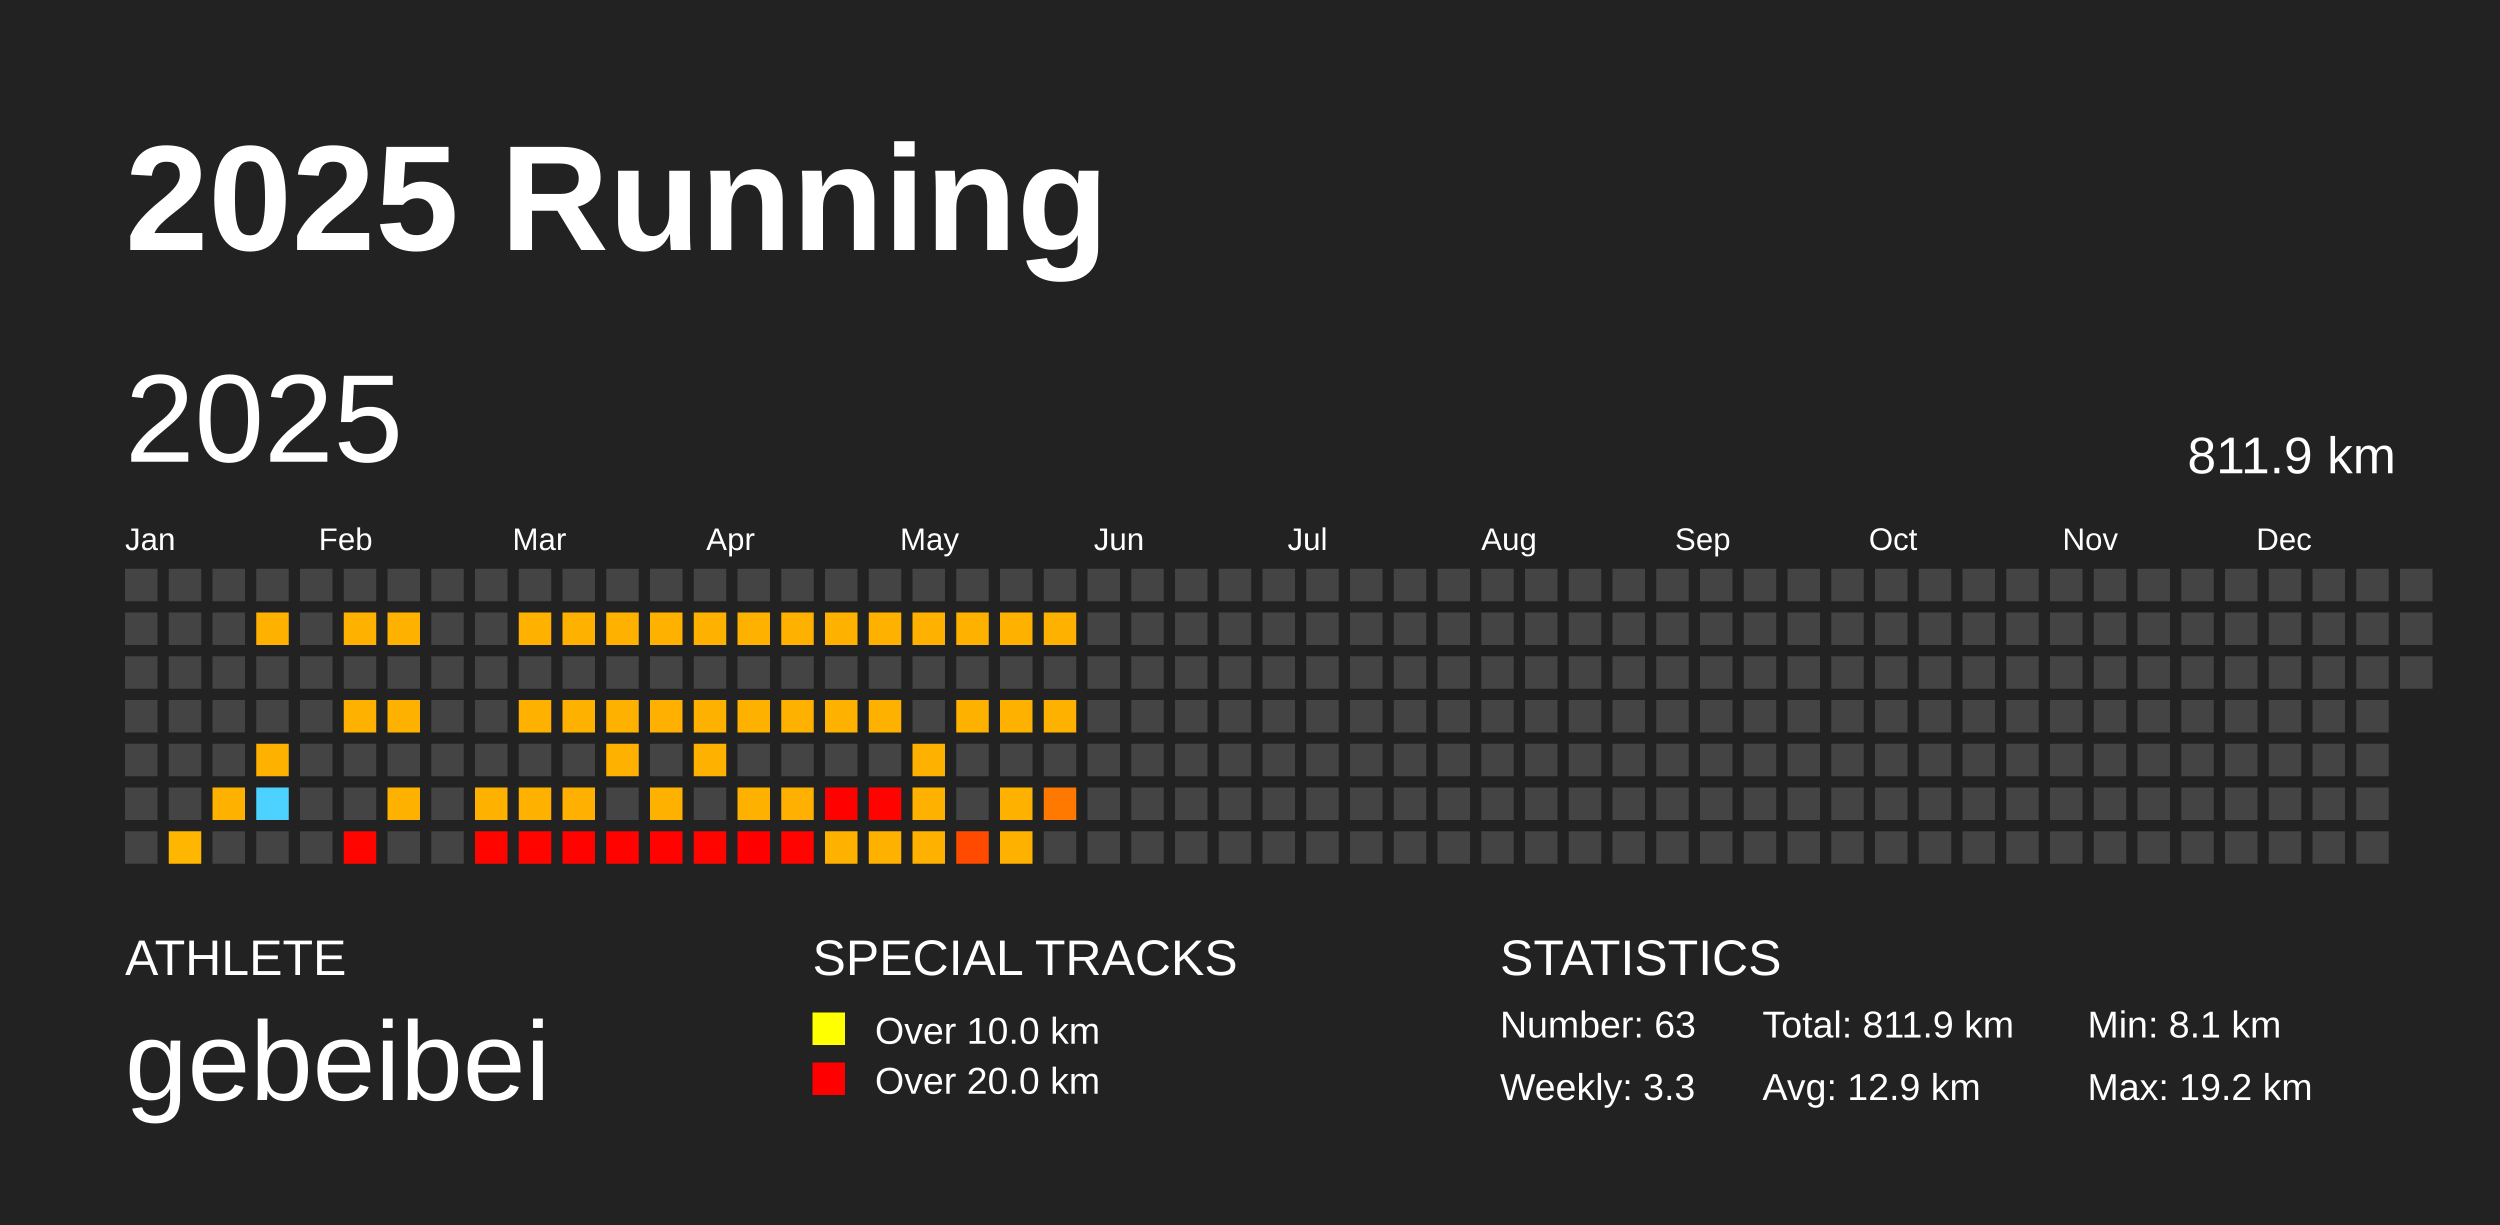
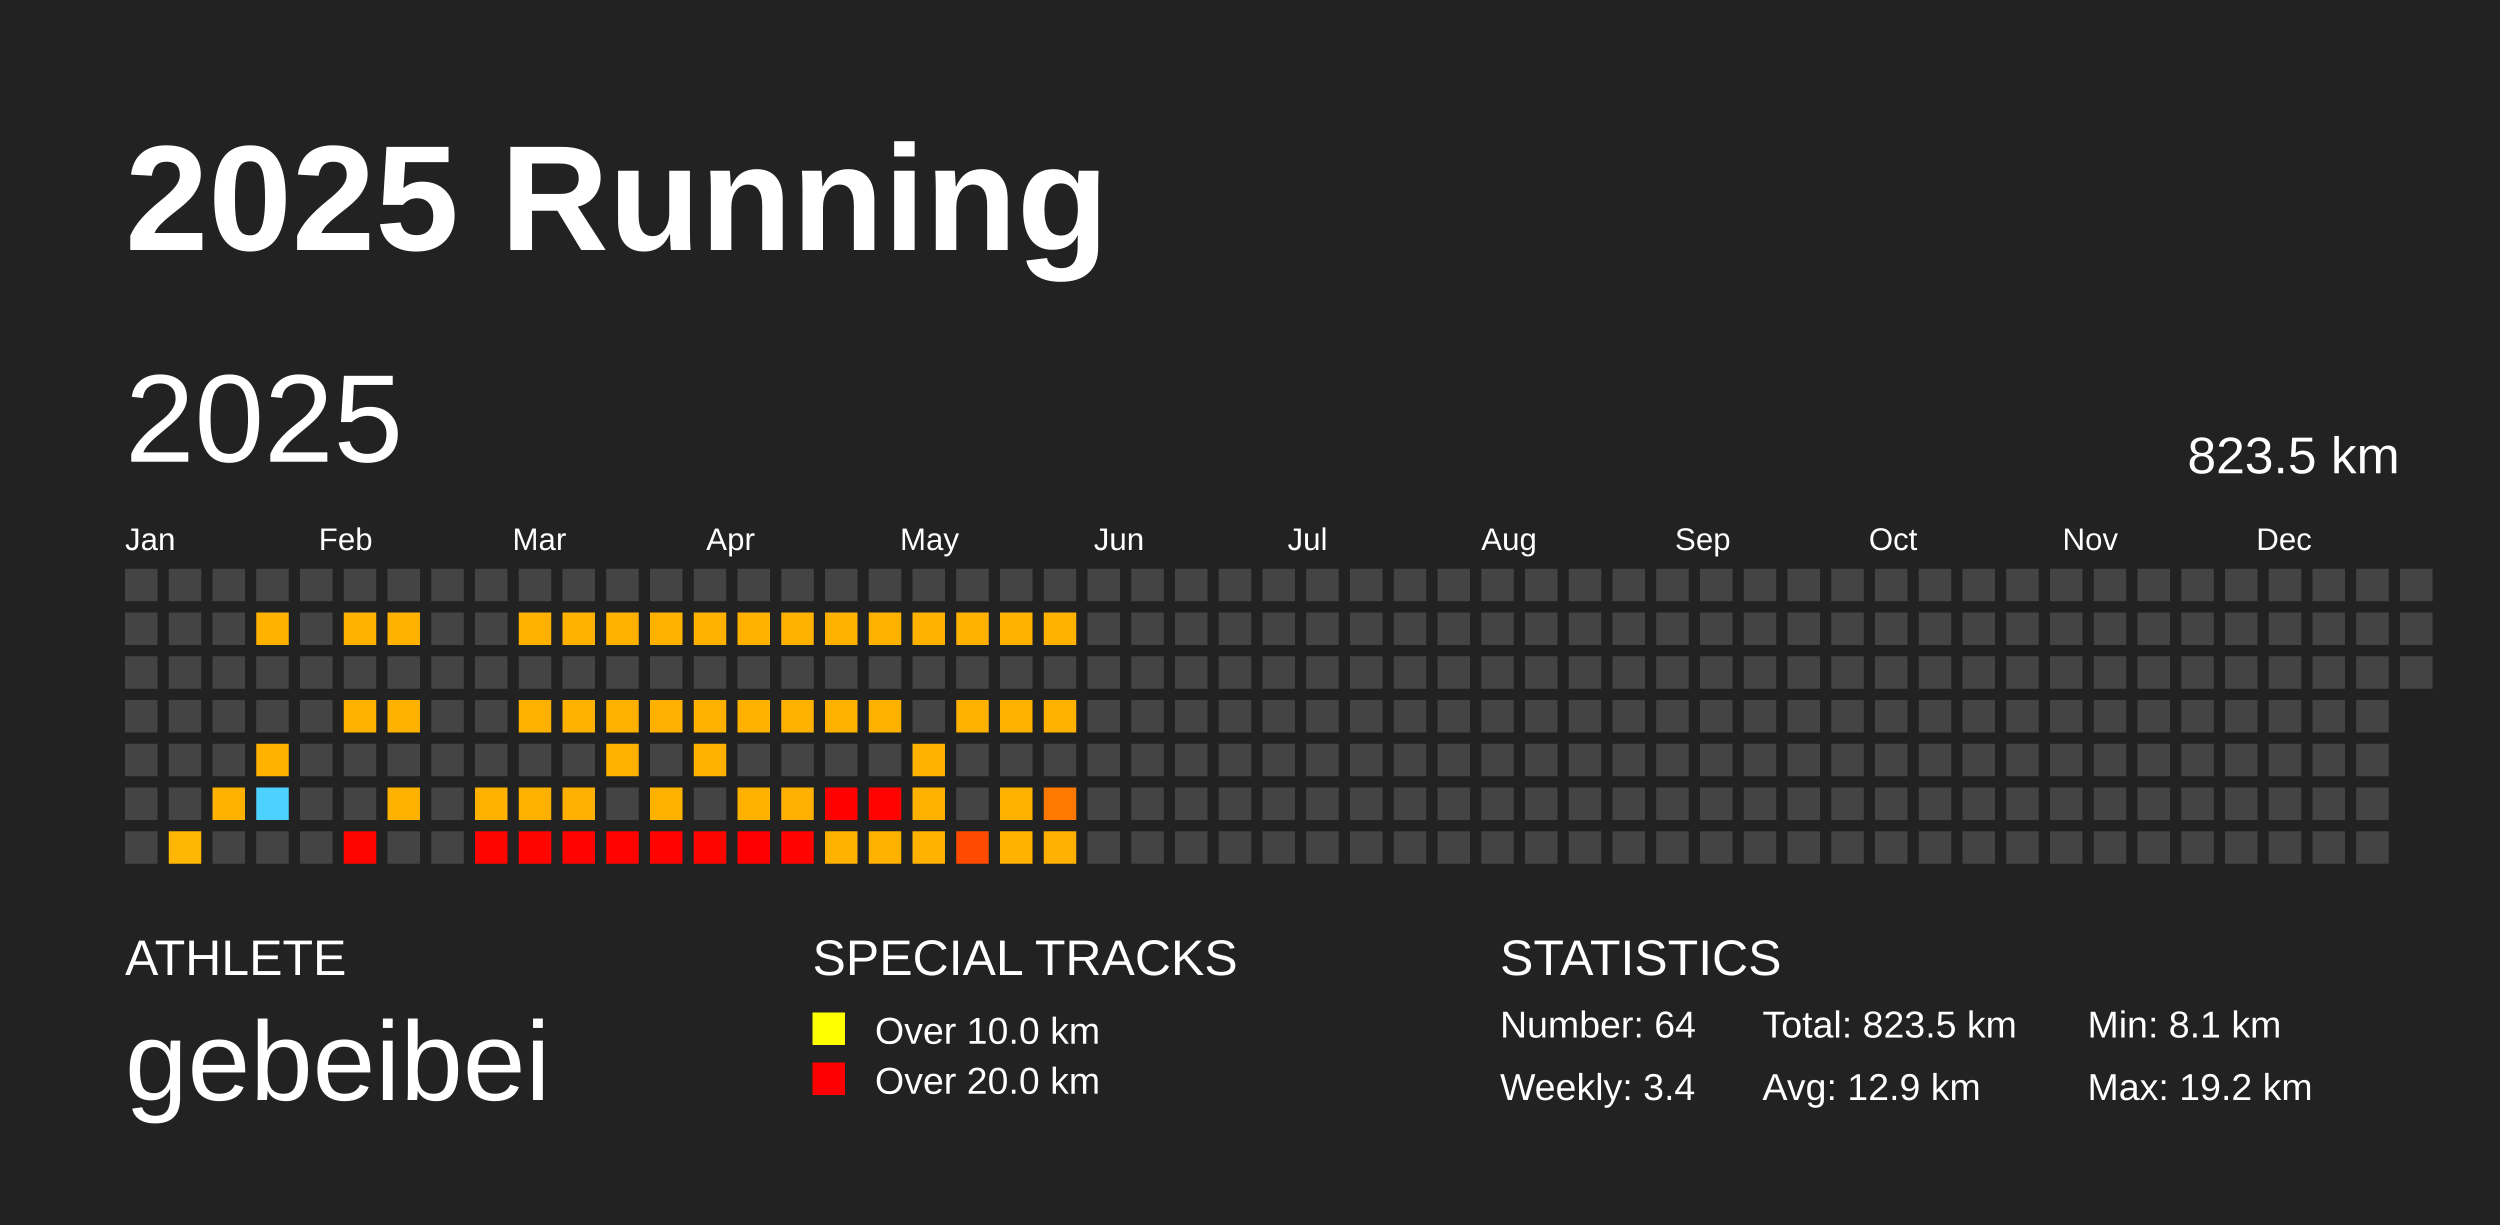
<svg xmlns="http://www.w3.org/2000/svg" baseProfile="full" height="98mm" version="1.1" viewBox="0,0,200,98" width="200mm">
  <defs />
  <rect fill="#222222" height="98" width="200" x="0" y="0" />
  <text fill="#FFFFFF" style="font-size:12px; font-family:Arial; font-weight:bold;" x="10" y="20">2025 Running</text>
  <text fill="#FFFFFF" style="font-size:4px; font-family:Arial" x="10" y="78">ATHLETE</text>
  <text fill="#FFFFFF" style="font-size:9px; font-family:Arial" x="10" y="88">gebeibei</text>
  <text fill="#FFFFFF" style="font-size:4px; font-family:Arial" x="65" y="78">SPECIAL TRACKS</text>
  <rect fill="yellow" height="2.6" width="2.6" x="65" y="81" />
  <text fill="#FFFFFF" style="font-size:3px; font-family:Arial" x="70" y="83.5">Over 10.0 km</text>
  <rect fill="red" height="2.6" width="2.6" x="65" y="85" />
  <text fill="#FFFFFF" style="font-size:3px; font-family:Arial" x="70" y="87.5">Over 20.0 km</text>
  <text fill="#FFFFFF" style="font-size:4px; font-family:Arial" x="120" y="78">STATISTICS</text>
-   <text fill="#FFFFFF" style="font-size:3px; font-family:Arial" x="120" y="83">Number: 63</text>
-   <text fill="#FFFFFF" style="font-size:3px; font-family:Arial" x="120" y="88">Weekly: 3.3</text>
-   <text fill="#FFFFFF" style="font-size:3px; font-family:Arial" x="141" y="83">Total: 811.9 km</text>
+   <text fill="#FFFFFF" style="font-size:3px; font-family:Arial" x="120" y="83">Number: 64</text>
+   <text fill="#FFFFFF" style="font-size:3px; font-family:Arial" x="120" y="88">Weekly: 3.4</text>
+   <text fill="#FFFFFF" style="font-size:3px; font-family:Arial" x="141" y="83">Total: 823.5 km</text>
  <text fill="#FFFFFF" style="font-size:3px; font-family:Arial" x="141" y="88">Avg: 12.9 km</text>
  <text fill="#FFFFFF" style="font-size:3px; font-family:Arial" x="167" y="83">Min: 8.1 km</text>
  <text fill="#FFFFFF" style="font-size:3px; font-family:Arial" x="167" y="88">Max: 19.2 km</text>
  <text dominant-baseline="hanging" fill="#FFFFFF" style="font-size:10.0px; font-family:Arial;" x="10" y="30">2025</text>
-   <text dominant-baseline="hanging" fill="#FFFFFF" style="font-size:4.125px; font-family:Arial;" x="175" y="35">811.9 km</text>
+   <text dominant-baseline="hanging" fill="#FFFFFF" style="font-size:4.125px; font-family:Arial;" x="175" y="35">823.5 km</text>
  <text fill="#FFFFFF" style="font-size:2.5px; font-family:Arial" x="10.0" y="44">Jan</text>
  <text fill="#FFFFFF" style="font-size:2.5px; font-family:Arial" x="25.5" y="44">Feb</text>
  <text fill="#FFFFFF" style="font-size:2.5px; font-family:Arial" x="41.0" y="44">Mar</text>
  <text fill="#FFFFFF" style="font-size:2.5px; font-family:Arial" x="56.5" y="44">Apr</text>
  <text fill="#FFFFFF" style="font-size:2.5px; font-family:Arial" x="72.0" y="44">May</text>
  <text fill="#FFFFFF" style="font-size:2.5px; font-family:Arial" x="87.5" y="44">Jun</text>
  <text fill="#FFFFFF" style="font-size:2.5px; font-family:Arial" x="103.0" y="44">Jul</text>
  <text fill="#FFFFFF" style="font-size:2.5px; font-family:Arial" x="118.5" y="44">Aug</text>
  <text fill="#FFFFFF" style="font-size:2.5px; font-family:Arial" x="134.0" y="44">Sep</text>
  <text fill="#FFFFFF" style="font-size:2.5px; font-family:Arial" x="149.5" y="44">Oct</text>
  <text fill="#FFFFFF" style="font-size:2.5px; font-family:Arial" x="165.0" y="44">Nov</text>
  <text fill="#FFFFFF" style="font-size:2.5px; font-family:Arial" x="180.5" y="44">Dec</text>
  <rect fill="#444444" height="2.6" width="2.6" x="10.0" y="45.5" />
  <rect fill="#444444" height="2.6" width="2.6" x="10.0" y="49.0" />
  <rect fill="#444444" height="2.6" width="2.6" x="10.0" y="52.5" />
  <rect fill="#444444" height="2.6" width="2.6" x="10.0" y="56.0" />
  <rect fill="#444444" height="2.6" width="2.6" x="10.0" y="59.5" />
  <rect fill="#444444" height="2.6" width="2.6" x="10.0" y="63.0" />
  <rect fill="#444444" height="2.6" width="2.6" x="10.0" y="66.5" />
  <rect fill="#444444" height="2.6" width="2.6" x="13.5" y="45.5" />
  <rect fill="#444444" height="2.6" width="2.6" x="13.5" y="49.0" />
  <rect fill="#444444" height="2.6" width="2.6" x="13.5" y="52.5" />
  <rect fill="#444444" height="2.6" width="2.6" x="13.5" y="56.0" />
  <rect fill="#444444" height="2.6" width="2.6" x="13.5" y="59.5" />
  <rect fill="#444444" height="2.6" width="2.6" x="13.5" y="63.0" />
  <rect fill="#ffb600" height="2.6" width="2.6" x="13.5" y="66.5" />
  <rect fill="#444444" height="2.6" width="2.6" x="17.0" y="45.5" />
  <rect fill="#444444" height="2.6" width="2.6" x="17.0" y="49.0" />
  <rect fill="#444444" height="2.6" width="2.6" x="17.0" y="52.5" />
  <rect fill="#444444" height="2.6" width="2.6" x="17.0" y="56.0" />
  <rect fill="#444444" height="2.6" width="2.6" x="17.0" y="59.5" />
  <rect fill="#ffb100" height="2.6" width="2.6" x="17.0" y="63.0" />
  <rect fill="#444444" height="2.6" width="2.6" x="17.0" y="66.5" />
  <rect fill="#444444" height="2.6" width="2.6" x="20.5" y="45.5" />
  <rect fill="#ffb100" height="2.6" width="2.6" x="20.5" y="49.0" />
  <rect fill="#444444" height="2.6" width="2.6" x="20.5" y="52.5" />
  <rect fill="#444444" height="2.6" width="2.6" x="20.5" y="56.0" />
  <rect fill="#ffb100" height="2.6" width="2.6" x="20.5" y="59.5" />
  <rect fill="#4dd2ff" height="2.6" width="2.6" x="20.5" y="63.0" />
  <rect fill="#444444" height="2.6" width="2.6" x="20.5" y="66.5" />
  <rect fill="#444444" height="2.6" width="2.6" x="24.0" y="45.5" />
  <rect fill="#444444" height="2.6" width="2.6" x="24.0" y="49.0" />
  <rect fill="#444444" height="2.6" width="2.6" x="24.0" y="52.5" />
  <rect fill="#444444" height="2.6" width="2.6" x="24.0" y="56.0" />
  <rect fill="#444444" height="2.6" width="2.6" x="24.0" y="59.5" />
  <rect fill="#444444" height="2.6" width="2.6" x="24.0" y="63.0" />
  <rect fill="#444444" height="2.6" width="2.6" x="24.0" y="66.5" />
  <rect fill="#444444" height="2.6" width="2.6" x="27.5" y="45.5" />
  <rect fill="#ffb100" height="2.6" width="2.6" x="27.5" y="49.0" />
  <rect fill="#444444" height="2.6" width="2.6" x="27.5" y="52.5" />
  <rect fill="#ffb100" height="2.6" width="2.6" x="27.5" y="56.0" />
  <rect fill="#444444" height="2.6" width="2.6" x="27.5" y="59.5" />
  <rect fill="#444444" height="2.6" width="2.6" x="27.5" y="63.0" />
  <rect fill="#ff0500" height="2.6" width="2.6" x="27.5" y="66.5" />
  <rect fill="#444444" height="2.6" width="2.6" x="31.0" y="45.5" />
  <rect fill="#ffb100" height="2.6" width="2.6" x="31.0" y="49.0" />
  <rect fill="#444444" height="2.6" width="2.6" x="31.0" y="52.5" />
  <rect fill="#ffb100" height="2.6" width="2.6" x="31.0" y="56.0" />
  <rect fill="#444444" height="2.6" width="2.6" x="31.0" y="59.5" />
  <rect fill="#ffb100" height="2.6" width="2.6" x="31.0" y="63.0" />
  <rect fill="#444444" height="2.6" width="2.6" x="31.0" y="66.5" />
  <rect fill="#444444" height="2.6" width="2.6" x="34.5" y="45.5" />
  <rect fill="#444444" height="2.6" width="2.6" x="34.5" y="49.0" />
  <rect fill="#444444" height="2.6" width="2.6" x="34.5" y="52.5" />
  <rect fill="#444444" height="2.6" width="2.6" x="34.5" y="56.0" />
  <rect fill="#444444" height="2.6" width="2.6" x="34.5" y="59.5" />
  <rect fill="#444444" height="2.6" width="2.6" x="34.5" y="63.0" />
  <rect fill="#444444" height="2.6" width="2.6" x="34.5" y="66.5" />
  <rect fill="#444444" height="2.6" width="2.6" x="38.0" y="45.5" />
  <rect fill="#444444" height="2.6" width="2.6" x="38.0" y="49.0" />
  <rect fill="#444444" height="2.6" width="2.6" x="38.0" y="52.5" />
  <rect fill="#444444" height="2.6" width="2.6" x="38.0" y="56.0" />
  <rect fill="#444444" height="2.6" width="2.6" x="38.0" y="59.5" />
  <rect fill="#ffb100" height="2.6" width="2.6" x="38.0" y="63.0" />
  <rect fill="#ff0500" height="2.6" width="2.6" x="38.0" y="66.5" />
  <rect fill="#444444" height="2.6" width="2.6" x="41.5" y="45.5" />
  <rect fill="#ffb100" height="2.6" width="2.6" x="41.5" y="49.0" />
  <rect fill="#444444" height="2.6" width="2.6" x="41.5" y="52.5" />
  <rect fill="#ffb100" height="2.6" width="2.6" x="41.5" y="56.0" />
  <rect fill="#444444" height="2.6" width="2.6" x="41.5" y="59.5" />
  <rect fill="#ffb100" height="2.6" width="2.6" x="41.5" y="63.0" />
  <rect fill="#ff0500" height="2.6" width="2.6" x="41.5" y="66.5" />
  <rect fill="#444444" height="2.6" width="2.6" x="45.0" y="45.5" />
  <rect fill="#ffb100" height="2.6" width="2.6" x="45.0" y="49.0" />
  <rect fill="#444444" height="2.6" width="2.6" x="45.0" y="52.5" />
  <rect fill="#ffb100" height="2.6" width="2.6" x="45.0" y="56.0" />
  <rect fill="#444444" height="2.6" width="2.6" x="45.0" y="59.5" />
  <rect fill="#ffb000" height="2.6" width="2.6" x="45.0" y="63.0" />
  <rect fill="#ff0300" height="2.6" width="2.6" x="45.0" y="66.5" />
  <rect fill="#444444" height="2.6" width="2.6" x="48.5" y="45.5" />
  <rect fill="#ffb100" height="2.6" width="2.6" x="48.5" y="49.0" />
  <rect fill="#444444" height="2.6" width="2.6" x="48.5" y="52.5" />
  <rect fill="#ffb100" height="2.6" width="2.6" x="48.5" y="56.0" />
  <rect fill="#ffb100" height="2.6" width="2.6" x="48.5" y="59.5" />
  <rect fill="#444444" height="2.6" width="2.6" x="48.5" y="63.0" />
  <rect fill="#ff0300" height="2.6" width="2.6" x="48.5" y="66.5" />
  <rect fill="#444444" height="2.6" width="2.6" x="52.0" y="45.5" />
  <rect fill="#ffb100" height="2.6" width="2.6" x="52.0" y="49.0" />
  <rect fill="#444444" height="2.6" width="2.6" x="52.0" y="52.5" />
  <rect fill="#ffb000" height="2.6" width="2.6" x="52.0" y="56.0" />
  <rect fill="#444444" height="2.6" width="2.6" x="52.0" y="59.5" />
  <rect fill="#ffb100" height="2.6" width="2.6" x="52.0" y="63.0" />
  <rect fill="#ff0300" height="2.6" width="2.6" x="52.0" y="66.5" />
  <rect fill="#444444" height="2.6" width="2.6" x="55.5" y="45.5" />
  <rect fill="#ffb100" height="2.6" width="2.6" x="55.5" y="49.0" />
  <rect fill="#444444" height="2.6" width="2.6" x="55.5" y="52.5" />
  <rect fill="#ffb100" height="2.6" width="2.6" x="55.5" y="56.0" />
  <rect fill="#ffb100" height="2.6" width="2.6" x="55.5" y="59.5" />
  <rect fill="#444444" height="2.6" width="2.6" x="55.5" y="63.0" />
  <rect fill="#ff0500" height="2.6" width="2.6" x="55.5" y="66.5" />
  <rect fill="#444444" height="2.6" width="2.6" x="59.0" y="45.5" />
  <rect fill="#ffb100" height="2.6" width="2.6" x="59.0" y="49.0" />
  <rect fill="#444444" height="2.6" width="2.6" x="59.0" y="52.5" />
  <rect fill="#ffb100" height="2.6" width="2.6" x="59.0" y="56.0" />
  <rect fill="#444444" height="2.6" width="2.6" x="59.0" y="59.5" />
  <rect fill="#ffb100" height="2.6" width="2.6" x="59.0" y="63.0" />
  <rect fill="#ff0000" height="2.6" width="2.6" x="59.0" y="66.5" />
  <rect fill="#444444" height="2.6" width="2.6" x="62.5" y="45.5" />
  <rect fill="#ffb100" height="2.6" width="2.6" x="62.5" y="49.0" />
  <rect fill="#444444" height="2.6" width="2.6" x="62.5" y="52.5" />
  <rect fill="#ffb100" height="2.6" width="2.6" x="62.5" y="56.0" />
  <rect fill="#444444" height="2.6" width="2.6" x="62.5" y="59.5" />
  <rect fill="#ffb000" height="2.6" width="2.6" x="62.5" y="63.0" />
  <rect fill="#ff0400" height="2.6" width="2.6" x="62.5" y="66.5" />
  <rect fill="#444444" height="2.6" width="2.6" x="66.0" y="45.5" />
  <rect fill="#ffb100" height="2.6" width="2.6" x="66.0" y="49.0" />
  <rect fill="#444444" height="2.6" width="2.6" x="66.0" y="52.5" />
  <rect fill="#ffb100" height="2.6" width="2.6" x="66.0" y="56.0" />
  <rect fill="#444444" height="2.6" width="2.6" x="66.0" y="59.5" />
  <rect fill="#ff0200" height="2.6" width="2.6" x="66.0" y="63.0" />
  <rect fill="#ffb100" height="2.6" width="2.6" x="66.0" y="66.5" />
  <rect fill="#444444" height="2.6" width="2.6" x="69.5" y="45.5" />
  <rect fill="#ffb100" height="2.6" width="2.6" x="69.5" y="49.0" />
  <rect fill="#444444" height="2.6" width="2.6" x="69.5" y="52.5" />
  <rect fill="#ffb100" height="2.6" width="2.6" x="69.5" y="56.0" />
  <rect fill="#444444" height="2.6" width="2.6" x="69.5" y="59.5" />
  <rect fill="#ff0300" height="2.6" width="2.6" x="69.5" y="63.0" />
  <rect fill="#ffb100" height="2.6" width="2.6" x="69.5" y="66.5" />
  <rect fill="#444444" height="2.6" width="2.6" x="73.0" y="45.5" />
  <rect fill="#ffb100" height="2.6" width="2.6" x="73.0" y="49.0" />
  <rect fill="#444444" height="2.6" width="2.6" x="73.0" y="52.5" />
  <rect fill="#444444" height="2.6" width="2.6" x="73.0" y="56.0" />
  <rect fill="#ffb100" height="2.6" width="2.6" x="73.0" y="59.5" />
  <rect fill="#ffb100" height="2.6" width="2.6" x="73.0" y="63.0" />
  <rect fill="#ffb100" height="2.6" width="2.6" x="73.0" y="66.5" />
  <rect fill="#444444" height="2.6" width="2.6" x="76.5" y="45.5" />
  <rect fill="#ffb100" height="2.6" width="2.6" x="76.5" y="49.0" />
  <rect fill="#444444" height="2.6" width="2.6" x="76.5" y="52.5" />
  <rect fill="#ffb100" height="2.6" width="2.6" x="76.5" y="56.0" />
  <rect fill="#444444" height="2.6" width="2.6" x="76.5" y="59.5" />
  <rect fill="#444444" height="2.6" width="2.6" x="76.5" y="63.0" />
  <rect fill="#ff4a00" height="2.6" width="2.6" x="76.5" y="66.5" />
  <rect fill="#444444" height="2.6" width="2.6" x="80.0" y="45.5" />
  <rect fill="#ffb100" height="2.6" width="2.6" x="80.0" y="49.0" />
  <rect fill="#444444" height="2.6" width="2.6" x="80.0" y="52.5" />
  <rect fill="#ffb100" height="2.6" width="2.6" x="80.0" y="56.0" />
  <rect fill="#444444" height="2.6" width="2.6" x="80.0" y="59.5" />
  <rect fill="#ffb100" height="2.6" width="2.6" x="80.0" y="63.0" />
  <rect fill="#ffb100" height="2.6" width="2.6" x="80.0" y="66.5" />
  <rect fill="#444444" height="2.6" width="2.6" x="83.5" y="45.5" />
  <rect fill="#ffb100" height="2.6" width="2.6" x="83.5" y="49.0" />
  <rect fill="#444444" height="2.6" width="2.6" x="83.5" y="52.5" />
  <rect fill="#ffb100" height="2.6" width="2.6" x="83.5" y="56.0" />
  <rect fill="#444444" height="2.6" width="2.6" x="83.5" y="59.5" />
  <rect fill="#ff7800" height="2.6" width="2.6" x="83.5" y="63.0" />
-   <rect fill="#444444" height="2.6" width="2.6" x="83.5" y="66.5" />
+   <rect fill="#ffb000" height="2.6" width="2.6" x="83.5" y="66.5" />
  <rect fill="#444444" height="2.6" width="2.6" x="87.0" y="45.5" />
  <rect fill="#444444" height="2.6" width="2.6" x="87.0" y="49.0" />
  <rect fill="#444444" height="2.6" width="2.6" x="87.0" y="52.5" />
  <rect fill="#444444" height="2.6" width="2.6" x="87.0" y="56.0" />
  <rect fill="#444444" height="2.6" width="2.6" x="87.0" y="59.5" />
  <rect fill="#444444" height="2.6" width="2.6" x="87.0" y="63.0" />
  <rect fill="#444444" height="2.6" width="2.6" x="87.0" y="66.5" />
  <rect fill="#444444" height="2.6" width="2.6" x="90.5" y="45.5" />
  <rect fill="#444444" height="2.6" width="2.6" x="90.5" y="49.0" />
  <rect fill="#444444" height="2.6" width="2.6" x="90.5" y="52.5" />
  <rect fill="#444444" height="2.6" width="2.6" x="90.5" y="56.0" />
  <rect fill="#444444" height="2.6" width="2.6" x="90.5" y="59.5" />
  <rect fill="#444444" height="2.6" width="2.6" x="90.5" y="63.0" />
  <rect fill="#444444" height="2.6" width="2.6" x="90.5" y="66.5" />
  <rect fill="#444444" height="2.6" width="2.6" x="94.0" y="45.5" />
  <rect fill="#444444" height="2.6" width="2.6" x="94.0" y="49.0" />
  <rect fill="#444444" height="2.6" width="2.6" x="94.0" y="52.5" />
  <rect fill="#444444" height="2.6" width="2.6" x="94.0" y="56.0" />
  <rect fill="#444444" height="2.6" width="2.6" x="94.0" y="59.5" />
  <rect fill="#444444" height="2.6" width="2.6" x="94.0" y="63.0" />
  <rect fill="#444444" height="2.6" width="2.6" x="94.0" y="66.5" />
  <rect fill="#444444" height="2.6" width="2.6" x="97.5" y="45.5" />
  <rect fill="#444444" height="2.6" width="2.6" x="97.5" y="49.0" />
  <rect fill="#444444" height="2.6" width="2.6" x="97.5" y="52.5" />
  <rect fill="#444444" height="2.6" width="2.6" x="97.5" y="56.0" />
  <rect fill="#444444" height="2.6" width="2.6" x="97.5" y="59.5" />
  <rect fill="#444444" height="2.6" width="2.6" x="97.5" y="63.0" />
  <rect fill="#444444" height="2.6" width="2.6" x="97.5" y="66.5" />
  <rect fill="#444444" height="2.6" width="2.6" x="101.0" y="45.5" />
  <rect fill="#444444" height="2.6" width="2.6" x="101.0" y="49.0" />
  <rect fill="#444444" height="2.6" width="2.6" x="101.0" y="52.5" />
  <rect fill="#444444" height="2.6" width="2.6" x="101.0" y="56.0" />
  <rect fill="#444444" height="2.6" width="2.6" x="101.0" y="59.5" />
  <rect fill="#444444" height="2.6" width="2.6" x="101.0" y="63.0" />
  <rect fill="#444444" height="2.6" width="2.6" x="101.0" y="66.5" />
  <rect fill="#444444" height="2.6" width="2.6" x="104.5" y="45.5" />
  <rect fill="#444444" height="2.6" width="2.6" x="104.5" y="49.0" />
  <rect fill="#444444" height="2.6" width="2.6" x="104.5" y="52.5" />
  <rect fill="#444444" height="2.6" width="2.6" x="104.5" y="56.0" />
  <rect fill="#444444" height="2.6" width="2.6" x="104.5" y="59.5" />
  <rect fill="#444444" height="2.6" width="2.6" x="104.5" y="63.0" />
  <rect fill="#444444" height="2.6" width="2.6" x="104.5" y="66.5" />
  <rect fill="#444444" height="2.6" width="2.6" x="108.0" y="45.5" />
  <rect fill="#444444" height="2.6" width="2.6" x="108.0" y="49.0" />
  <rect fill="#444444" height="2.6" width="2.6" x="108.0" y="52.5" />
  <rect fill="#444444" height="2.6" width="2.6" x="108.0" y="56.0" />
  <rect fill="#444444" height="2.6" width="2.6" x="108.0" y="59.5" />
  <rect fill="#444444" height="2.6" width="2.6" x="108.0" y="63.0" />
  <rect fill="#444444" height="2.6" width="2.6" x="108.0" y="66.5" />
  <rect fill="#444444" height="2.6" width="2.6" x="111.5" y="45.5" />
  <rect fill="#444444" height="2.6" width="2.6" x="111.5" y="49.0" />
  <rect fill="#444444" height="2.6" width="2.6" x="111.5" y="52.5" />
  <rect fill="#444444" height="2.6" width="2.6" x="111.5" y="56.0" />
  <rect fill="#444444" height="2.6" width="2.6" x="111.5" y="59.5" />
  <rect fill="#444444" height="2.6" width="2.6" x="111.5" y="63.0" />
  <rect fill="#444444" height="2.6" width="2.6" x="111.5" y="66.5" />
  <rect fill="#444444" height="2.6" width="2.6" x="115.0" y="45.5" />
  <rect fill="#444444" height="2.6" width="2.6" x="115.0" y="49.0" />
  <rect fill="#444444" height="2.6" width="2.6" x="115.0" y="52.5" />
  <rect fill="#444444" height="2.6" width="2.6" x="115.0" y="56.0" />
  <rect fill="#444444" height="2.6" width="2.6" x="115.0" y="59.5" />
  <rect fill="#444444" height="2.6" width="2.6" x="115.0" y="63.0" />
  <rect fill="#444444" height="2.6" width="2.6" x="115.0" y="66.5" />
  <rect fill="#444444" height="2.6" width="2.6" x="118.5" y="45.5" />
  <rect fill="#444444" height="2.6" width="2.6" x="118.5" y="49.0" />
  <rect fill="#444444" height="2.6" width="2.6" x="118.5" y="52.5" />
  <rect fill="#444444" height="2.6" width="2.6" x="118.5" y="56.0" />
  <rect fill="#444444" height="2.6" width="2.6" x="118.5" y="59.5" />
  <rect fill="#444444" height="2.6" width="2.6" x="118.5" y="63.0" />
  <rect fill="#444444" height="2.6" width="2.6" x="118.5" y="66.5" />
  <rect fill="#444444" height="2.6" width="2.6" x="122.0" y="45.5" />
  <rect fill="#444444" height="2.6" width="2.6" x="122.0" y="49.0" />
  <rect fill="#444444" height="2.6" width="2.6" x="122.0" y="52.5" />
  <rect fill="#444444" height="2.6" width="2.6" x="122.0" y="56.0" />
  <rect fill="#444444" height="2.6" width="2.6" x="122.0" y="59.5" />
  <rect fill="#444444" height="2.6" width="2.6" x="122.0" y="63.0" />
  <rect fill="#444444" height="2.6" width="2.6" x="122.0" y="66.5" />
  <rect fill="#444444" height="2.6" width="2.6" x="125.5" y="45.5" />
  <rect fill="#444444" height="2.6" width="2.6" x="125.5" y="49.0" />
  <rect fill="#444444" height="2.6" width="2.6" x="125.5" y="52.5" />
  <rect fill="#444444" height="2.6" width="2.6" x="125.5" y="56.0" />
  <rect fill="#444444" height="2.6" width="2.6" x="125.5" y="59.5" />
  <rect fill="#444444" height="2.6" width="2.6" x="125.5" y="63.0" />
  <rect fill="#444444" height="2.6" width="2.6" x="125.5" y="66.5" />
  <rect fill="#444444" height="2.6" width="2.6" x="129.0" y="45.5" />
  <rect fill="#444444" height="2.6" width="2.6" x="129.0" y="49.0" />
  <rect fill="#444444" height="2.6" width="2.6" x="129.0" y="52.5" />
  <rect fill="#444444" height="2.6" width="2.6" x="129.0" y="56.0" />
  <rect fill="#444444" height="2.6" width="2.6" x="129.0" y="59.5" />
  <rect fill="#444444" height="2.6" width="2.6" x="129.0" y="63.0" />
  <rect fill="#444444" height="2.6" width="2.6" x="129.0" y="66.5" />
  <rect fill="#444444" height="2.6" width="2.6" x="132.5" y="45.5" />
  <rect fill="#444444" height="2.6" width="2.6" x="132.5" y="49.0" />
  <rect fill="#444444" height="2.6" width="2.6" x="132.5" y="52.5" />
  <rect fill="#444444" height="2.6" width="2.6" x="132.5" y="56.0" />
  <rect fill="#444444" height="2.6" width="2.6" x="132.5" y="59.5" />
  <rect fill="#444444" height="2.6" width="2.6" x="132.5" y="63.0" />
  <rect fill="#444444" height="2.6" width="2.6" x="132.5" y="66.5" />
  <rect fill="#444444" height="2.6" width="2.6" x="136.0" y="45.5" />
  <rect fill="#444444" height="2.6" width="2.6" x="136.0" y="49.0" />
  <rect fill="#444444" height="2.6" width="2.6" x="136.0" y="52.5" />
  <rect fill="#444444" height="2.6" width="2.6" x="136.0" y="56.0" />
  <rect fill="#444444" height="2.6" width="2.6" x="136.0" y="59.5" />
  <rect fill="#444444" height="2.6" width="2.6" x="136.0" y="63.0" />
  <rect fill="#444444" height="2.6" width="2.6" x="136.0" y="66.5" />
  <rect fill="#444444" height="2.6" width="2.6" x="139.5" y="45.5" />
  <rect fill="#444444" height="2.6" width="2.6" x="139.5" y="49.0" />
  <rect fill="#444444" height="2.6" width="2.6" x="139.5" y="52.5" />
  <rect fill="#444444" height="2.6" width="2.6" x="139.5" y="56.0" />
  <rect fill="#444444" height="2.6" width="2.6" x="139.5" y="59.5" />
  <rect fill="#444444" height="2.6" width="2.6" x="139.5" y="63.0" />
  <rect fill="#444444" height="2.6" width="2.6" x="139.5" y="66.5" />
  <rect fill="#444444" height="2.6" width="2.6" x="143.0" y="45.5" />
  <rect fill="#444444" height="2.6" width="2.6" x="143.0" y="49.0" />
  <rect fill="#444444" height="2.6" width="2.6" x="143.0" y="52.5" />
  <rect fill="#444444" height="2.6" width="2.6" x="143.0" y="56.0" />
  <rect fill="#444444" height="2.6" width="2.6" x="143.0" y="59.5" />
  <rect fill="#444444" height="2.6" width="2.6" x="143.0" y="63.0" />
  <rect fill="#444444" height="2.6" width="2.6" x="143.0" y="66.5" />
  <rect fill="#444444" height="2.6" width="2.6" x="146.5" y="45.5" />
  <rect fill="#444444" height="2.6" width="2.6" x="146.5" y="49.0" />
  <rect fill="#444444" height="2.6" width="2.6" x="146.5" y="52.5" />
  <rect fill="#444444" height="2.6" width="2.6" x="146.5" y="56.0" />
  <rect fill="#444444" height="2.6" width="2.6" x="146.5" y="59.5" />
  <rect fill="#444444" height="2.6" width="2.6" x="146.5" y="63.0" />
  <rect fill="#444444" height="2.6" width="2.6" x="146.5" y="66.5" />
  <rect fill="#444444" height="2.6" width="2.6" x="150.0" y="45.5" />
  <rect fill="#444444" height="2.6" width="2.6" x="150.0" y="49.0" />
  <rect fill="#444444" height="2.6" width="2.6" x="150.0" y="52.5" />
  <rect fill="#444444" height="2.6" width="2.6" x="150.0" y="56.0" />
  <rect fill="#444444" height="2.6" width="2.6" x="150.0" y="59.5" />
  <rect fill="#444444" height="2.6" width="2.6" x="150.0" y="63.0" />
  <rect fill="#444444" height="2.6" width="2.6" x="150.0" y="66.5" />
  <rect fill="#444444" height="2.6" width="2.6" x="153.5" y="45.5" />
  <rect fill="#444444" height="2.6" width="2.6" x="153.5" y="49.0" />
  <rect fill="#444444" height="2.6" width="2.6" x="153.5" y="52.5" />
  <rect fill="#444444" height="2.6" width="2.6" x="153.5" y="56.0" />
  <rect fill="#444444" height="2.6" width="2.6" x="153.5" y="59.5" />
  <rect fill="#444444" height="2.6" width="2.6" x="153.5" y="63.0" />
  <rect fill="#444444" height="2.6" width="2.6" x="153.5" y="66.5" />
  <rect fill="#444444" height="2.6" width="2.6" x="157.0" y="45.5" />
  <rect fill="#444444" height="2.6" width="2.6" x="157.0" y="49.0" />
  <rect fill="#444444" height="2.6" width="2.6" x="157.0" y="52.5" />
  <rect fill="#444444" height="2.6" width="2.6" x="157.0" y="56.0" />
  <rect fill="#444444" height="2.6" width="2.6" x="157.0" y="59.5" />
  <rect fill="#444444" height="2.6" width="2.6" x="157.0" y="63.0" />
  <rect fill="#444444" height="2.6" width="2.6" x="157.0" y="66.5" />
  <rect fill="#444444" height="2.6" width="2.6" x="160.5" y="45.5" />
  <rect fill="#444444" height="2.6" width="2.6" x="160.5" y="49.0" />
  <rect fill="#444444" height="2.6" width="2.6" x="160.5" y="52.5" />
  <rect fill="#444444" height="2.6" width="2.6" x="160.5" y="56.0" />
  <rect fill="#444444" height="2.6" width="2.6" x="160.5" y="59.5" />
  <rect fill="#444444" height="2.6" width="2.6" x="160.5" y="63.0" />
  <rect fill="#444444" height="2.6" width="2.6" x="160.5" y="66.5" />
  <rect fill="#444444" height="2.6" width="2.6" x="164.0" y="45.5" />
  <rect fill="#444444" height="2.6" width="2.6" x="164.0" y="49.0" />
  <rect fill="#444444" height="2.6" width="2.6" x="164.0" y="52.5" />
  <rect fill="#444444" height="2.6" width="2.6" x="164.0" y="56.0" />
  <rect fill="#444444" height="2.6" width="2.6" x="164.0" y="59.5" />
  <rect fill="#444444" height="2.6" width="2.6" x="164.0" y="63.0" />
  <rect fill="#444444" height="2.6" width="2.6" x="164.0" y="66.5" />
  <rect fill="#444444" height="2.6" width="2.6" x="167.5" y="45.5" />
  <rect fill="#444444" height="2.6" width="2.6" x="167.5" y="49.0" />
  <rect fill="#444444" height="2.6" width="2.6" x="167.5" y="52.5" />
  <rect fill="#444444" height="2.6" width="2.6" x="167.5" y="56.0" />
  <rect fill="#444444" height="2.6" width="2.6" x="167.5" y="59.5" />
  <rect fill="#444444" height="2.6" width="2.6" x="167.5" y="63.0" />
  <rect fill="#444444" height="2.6" width="2.6" x="167.5" y="66.5" />
  <rect fill="#444444" height="2.6" width="2.6" x="171.0" y="45.5" />
  <rect fill="#444444" height="2.6" width="2.6" x="171.0" y="49.0" />
  <rect fill="#444444" height="2.6" width="2.6" x="171.0" y="52.5" />
  <rect fill="#444444" height="2.6" width="2.6" x="171.0" y="56.0" />
  <rect fill="#444444" height="2.6" width="2.6" x="171.0" y="59.5" />
  <rect fill="#444444" height="2.6" width="2.6" x="171.0" y="63.0" />
  <rect fill="#444444" height="2.6" width="2.6" x="171.0" y="66.5" />
  <rect fill="#444444" height="2.6" width="2.6" x="174.5" y="45.5" />
  <rect fill="#444444" height="2.6" width="2.6" x="174.5" y="49.0" />
  <rect fill="#444444" height="2.6" width="2.6" x="174.5" y="52.5" />
  <rect fill="#444444" height="2.6" width="2.6" x="174.5" y="56.0" />
  <rect fill="#444444" height="2.6" width="2.6" x="174.5" y="59.5" />
  <rect fill="#444444" height="2.6" width="2.6" x="174.5" y="63.0" />
  <rect fill="#444444" height="2.6" width="2.6" x="174.5" y="66.5" />
  <rect fill="#444444" height="2.6" width="2.6" x="178.0" y="45.5" />
  <rect fill="#444444" height="2.6" width="2.6" x="178.0" y="49.0" />
  <rect fill="#444444" height="2.6" width="2.6" x="178.0" y="52.5" />
  <rect fill="#444444" height="2.6" width="2.6" x="178.0" y="56.0" />
  <rect fill="#444444" height="2.6" width="2.6" x="178.0" y="59.5" />
  <rect fill="#444444" height="2.6" width="2.6" x="178.0" y="63.0" />
  <rect fill="#444444" height="2.6" width="2.6" x="178.0" y="66.5" />
  <rect fill="#444444" height="2.6" width="2.6" x="181.5" y="45.5" />
  <rect fill="#444444" height="2.6" width="2.6" x="181.5" y="49.0" />
  <rect fill="#444444" height="2.6" width="2.6" x="181.5" y="52.5" />
  <rect fill="#444444" height="2.6" width="2.6" x="181.5" y="56.0" />
  <rect fill="#444444" height="2.6" width="2.6" x="181.5" y="59.5" />
  <rect fill="#444444" height="2.6" width="2.6" x="181.5" y="63.0" />
  <rect fill="#444444" height="2.6" width="2.6" x="181.5" y="66.5" />
  <rect fill="#444444" height="2.6" width="2.6" x="185.0" y="45.5" />
  <rect fill="#444444" height="2.6" width="2.6" x="185.0" y="49.0" />
  <rect fill="#444444" height="2.6" width="2.6" x="185.0" y="52.5" />
  <rect fill="#444444" height="2.6" width="2.6" x="185.0" y="56.0" />
  <rect fill="#444444" height="2.6" width="2.6" x="185.0" y="59.5" />
  <rect fill="#444444" height="2.6" width="2.6" x="185.0" y="63.0" />
  <rect fill="#444444" height="2.6" width="2.6" x="185.0" y="66.5" />
  <rect fill="#444444" height="2.6" width="2.6" x="188.5" y="45.5" />
  <rect fill="#444444" height="2.6" width="2.6" x="188.5" y="49.0" />
  <rect fill="#444444" height="2.6" width="2.6" x="188.5" y="52.5" />
  <rect fill="#444444" height="2.6" width="2.6" x="188.5" y="56.0" />
  <rect fill="#444444" height="2.6" width="2.6" x="188.5" y="59.5" />
  <rect fill="#444444" height="2.6" width="2.6" x="188.5" y="63.0" />
  <rect fill="#444444" height="2.6" width="2.6" x="188.5" y="66.5" />
  <rect fill="#444444" height="2.6" width="2.6" x="192.0" y="45.5" />
  <rect fill="#444444" height="2.6" width="2.6" x="192.0" y="49.0" />
  <rect fill="#444444" height="2.6" width="2.6" x="192.0" y="52.5" />
</svg>
